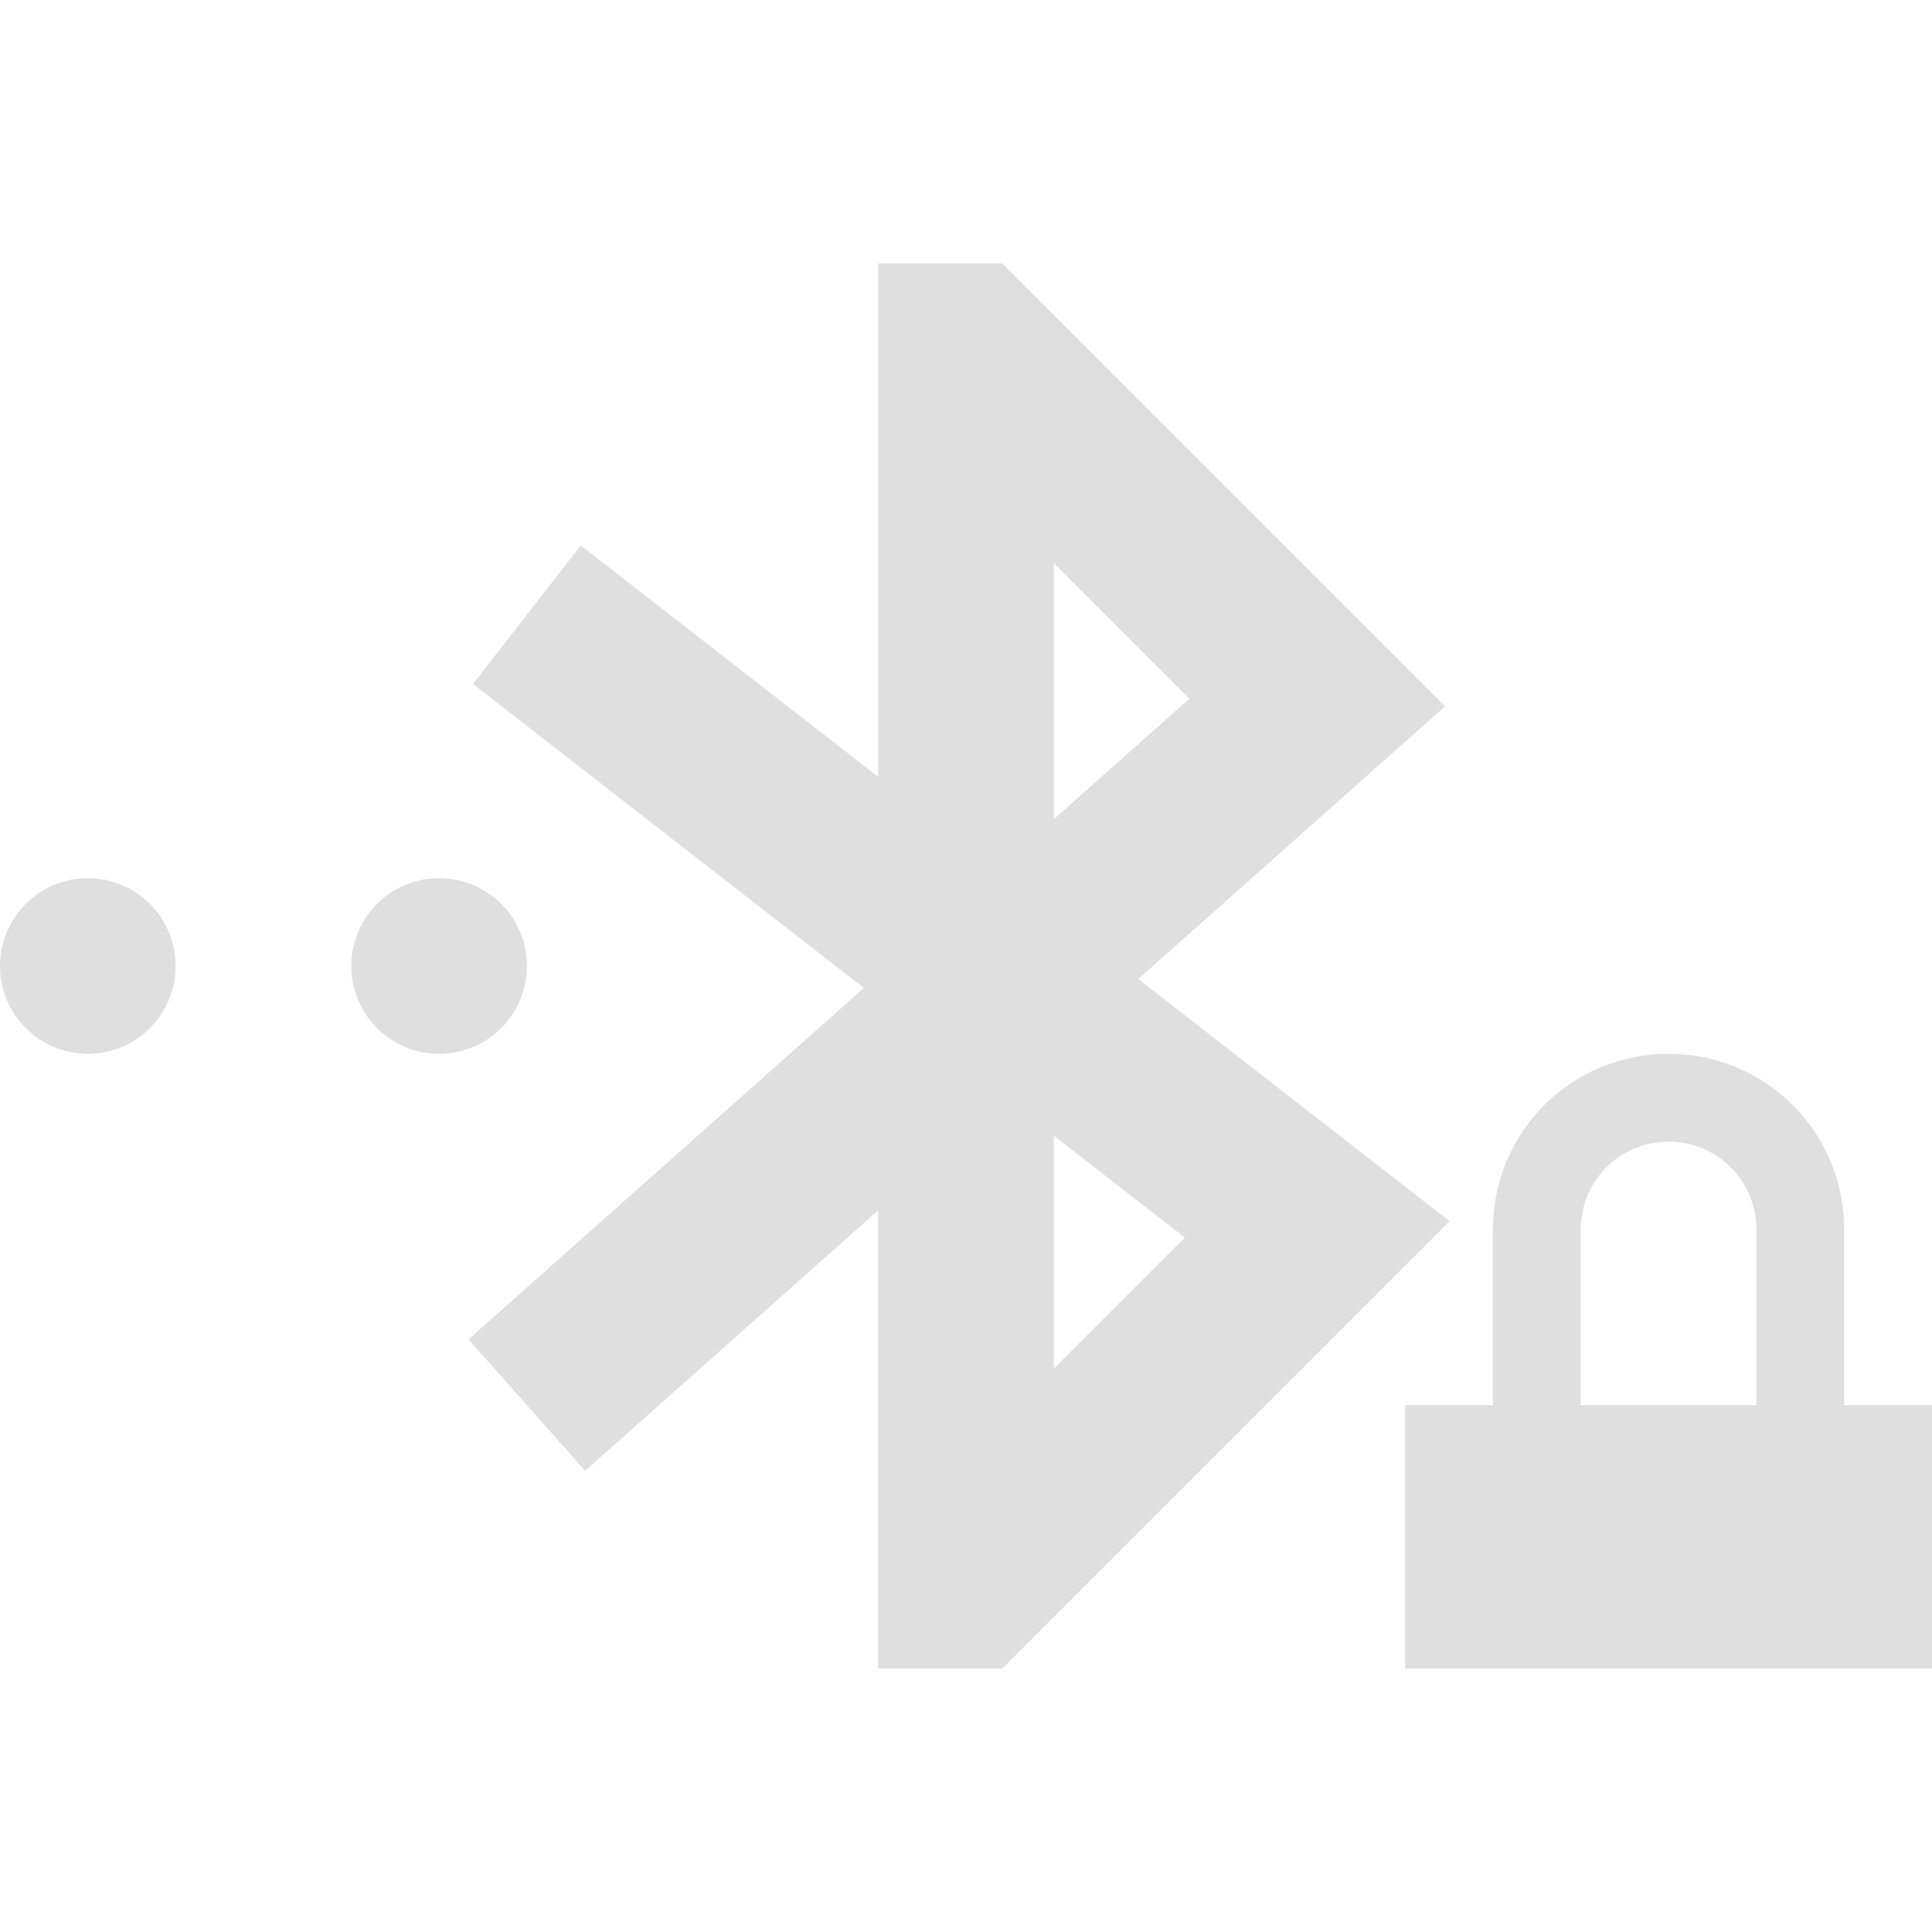
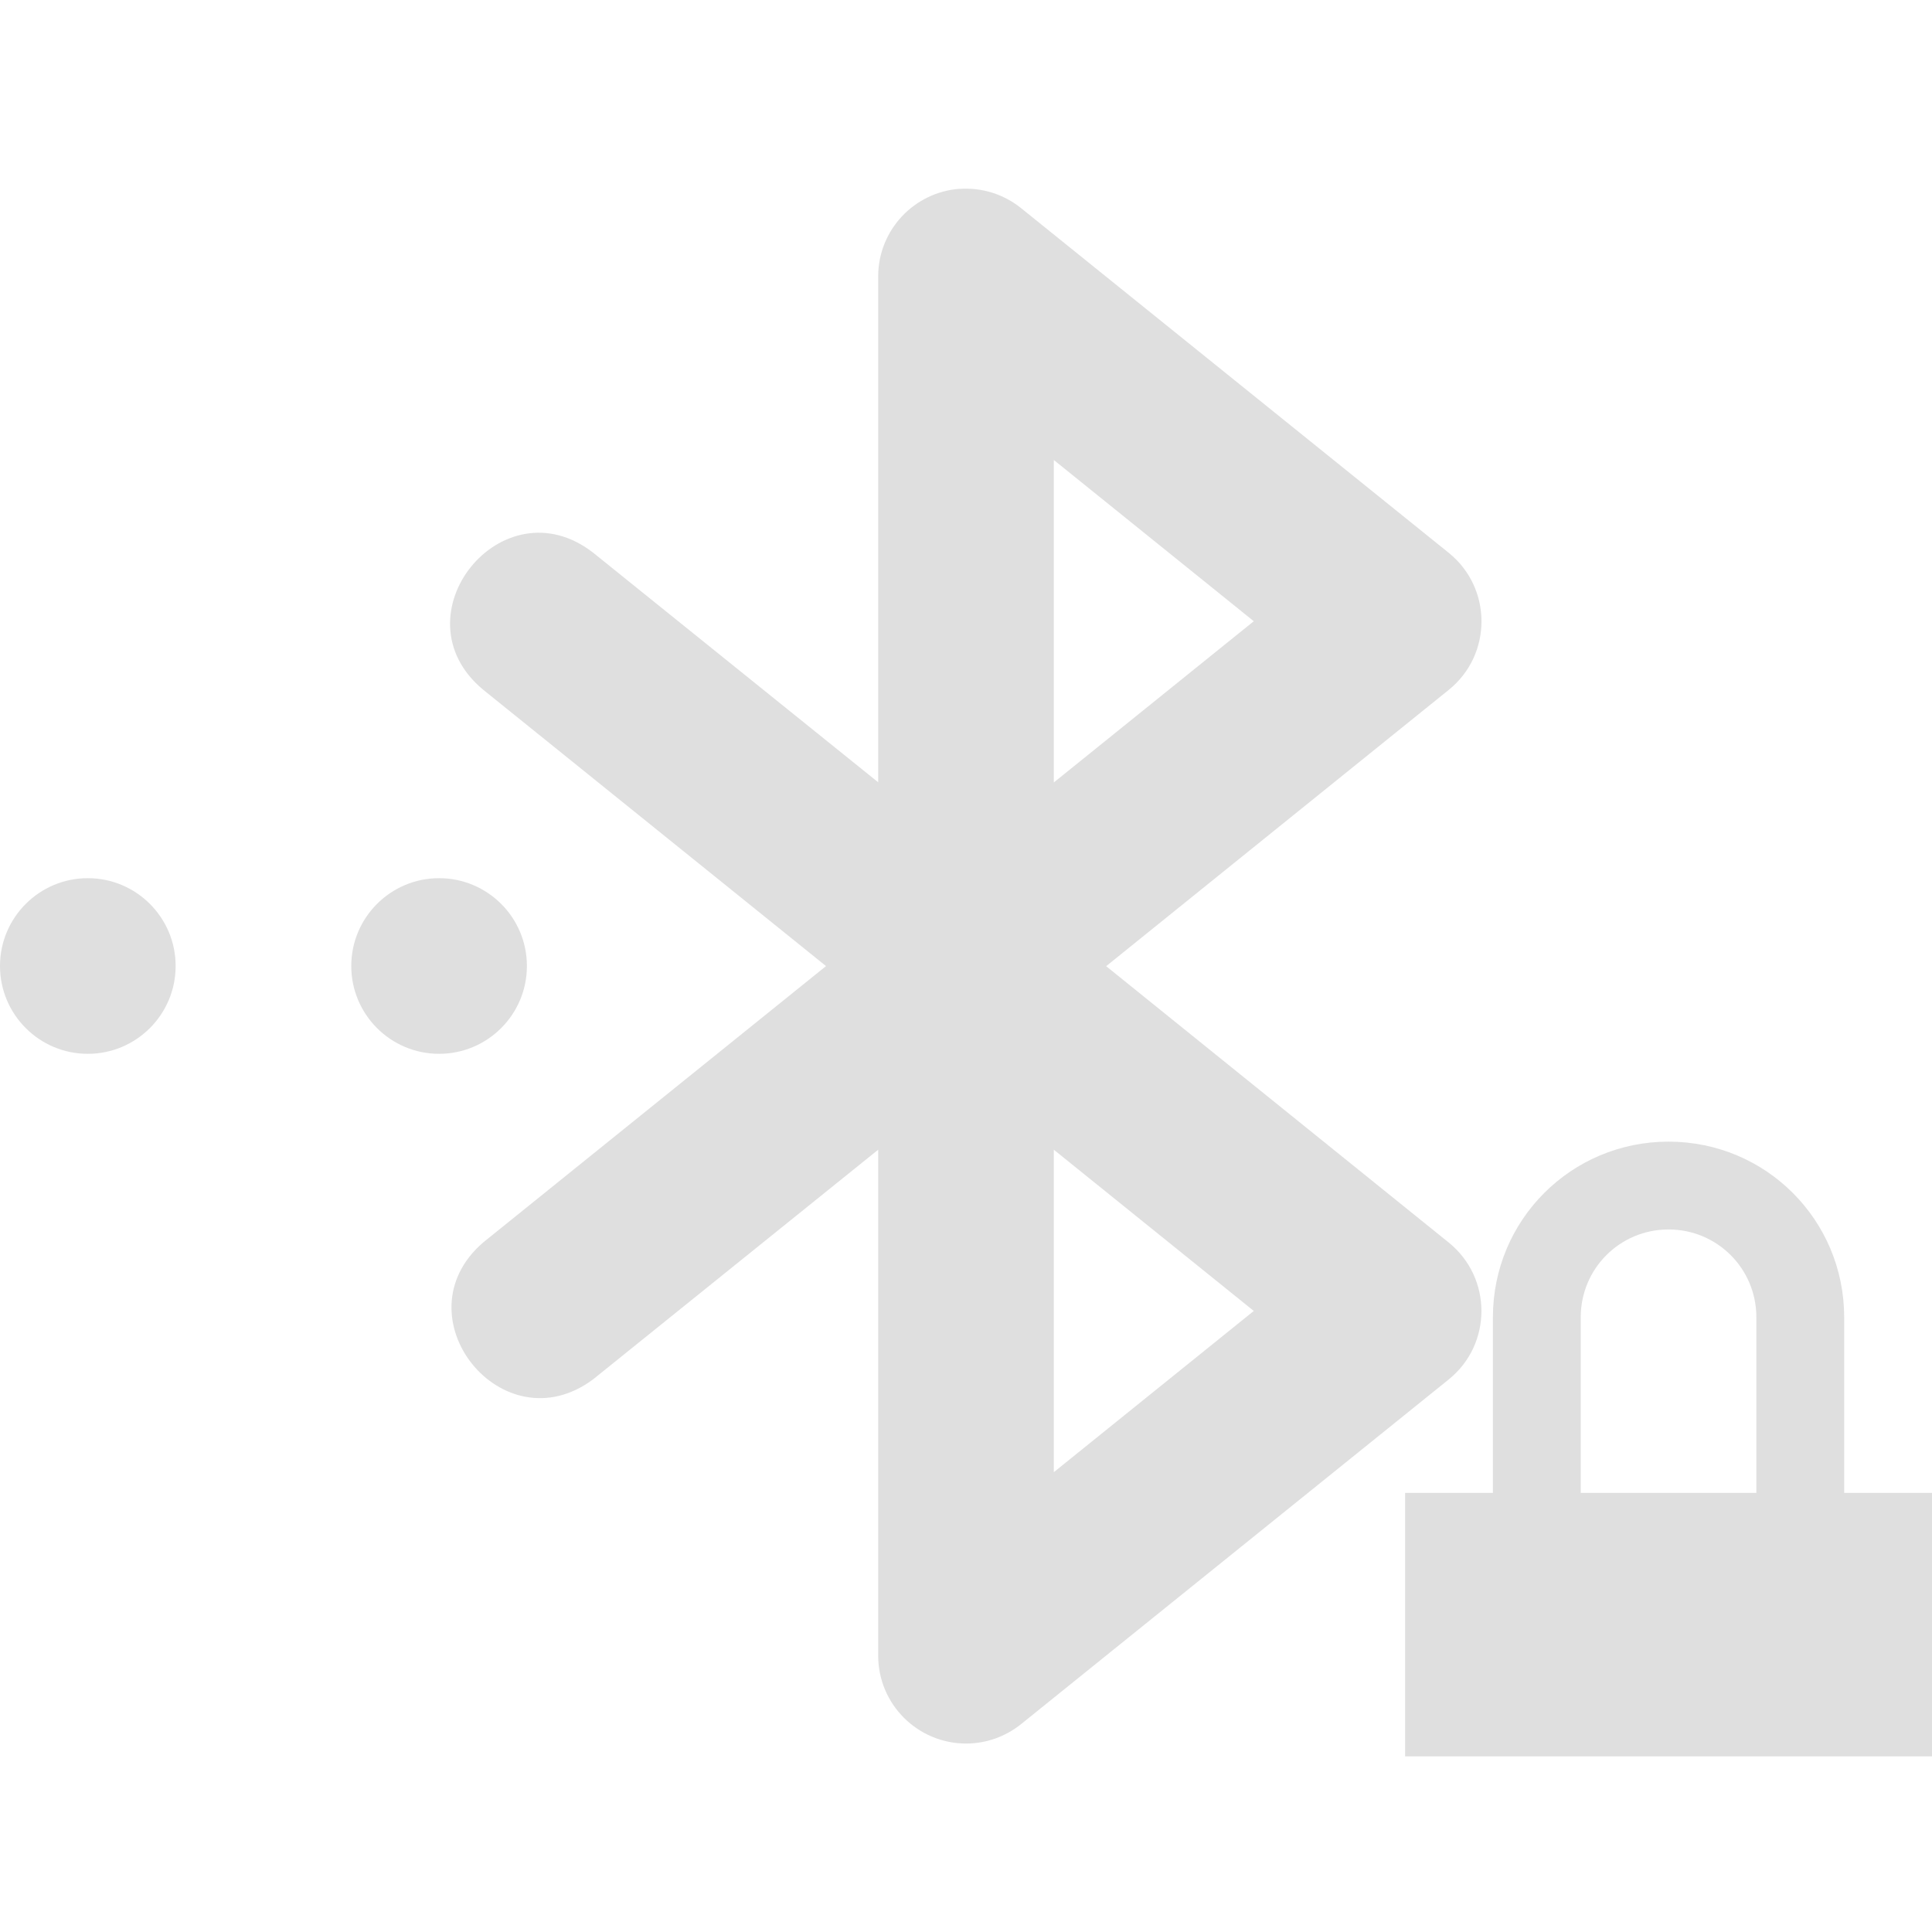
<svg xmlns="http://www.w3.org/2000/svg" width="22" height="22" version="1.1">
  <defs>
    <style id="current-color-scheme" type="text/css">.ColorScheme-Text {
        color:#dfdfdf;
      }</style>
  </defs>
-   <path class="ColorScheme-Text" d="m1 10c-0.552 0-1 0.448-1 1s0.448 1 1 1 1-0.448 1-1-0.448-1-1-1zm4 0c-0.552 0-1 0.448-1 1s0.448 1 1 1 1-0.448 1-1-0.448-1-1-1zm14 2c-1.108 0-2 0.892-2 2v2h-1v3h6v-3h-1v-2c0-1.108-0.892-2-2-2zm0 1c0.554 0 1 0.446 1 1v2h-2v-2c0-0.554 0.446-1 1-1z" fill="currentColor" />
-   <path class="ColorScheme-Text" d="m10 3v5.846l-3.387-2.635-1.227 1.578 4.451 3.461-4.502 4.002 1.328 1.496 3.336-2.965v5.217h1.414l5.094-5.094-3.545-2.758 3.494-3.106-5.043-5.043zm2 3.414 1.543 1.543-1.543 1.371zm0 6.519 1.492 1.16-1.492 1.492z" fill="currentColor" />
+   <path class="ColorScheme-Text" d="m1 10c-0.552 0-1 0.448-1 1s0.448 1 1 1 1-0.448 1-1-0.448-1-1-1zm4 0c-0.552 0-1 0.448-1 1s0.448 1 1 1 1-0.448 1-1-0.448-1-1-1zm14 3c-1.108 0-2 0.892-2 2v2h-1v3h6v-3h-1v-2c0-1.108-0.892-2-2-2zm0 1c0.554 0 1 0.446 1 1v2h-2v-2c0-0.554 0.446-1 1-1z" fill="currentColor" />
+   <path class="ColorScheme-Text" d="m10.928 2.15c-0.522 0.038-0.927 0.472-0.928 0.996v5.762l-3.244-2.613c-1.036-0.808-2.265 0.72-1.254 1.559l3.904 3.147-3.904 3.147c-0.975 0.842 0.223 2.33 1.254 1.557l3.244-2.613v5.762c5.51e-4 0.552 0.448 0.999 1 1 0.228 2.29e-4 0.449-0.078 0.627-0.221l4.871-3.926c0.495-0.401 0.495-1.156 0-1.557l-3.902-3.148 3.902-3.147c0.496-0.401 0.496-1.158 0-1.559l-4.871-3.926c-0.197-0.159-0.447-0.237-0.699-0.219zm1.072 3.088 2.277 1.836-2.277 1.836v-3.672zm0 7.854 2.277 1.836-2.277 1.836v-3.672z" fill="currentColor" />
</svg>
